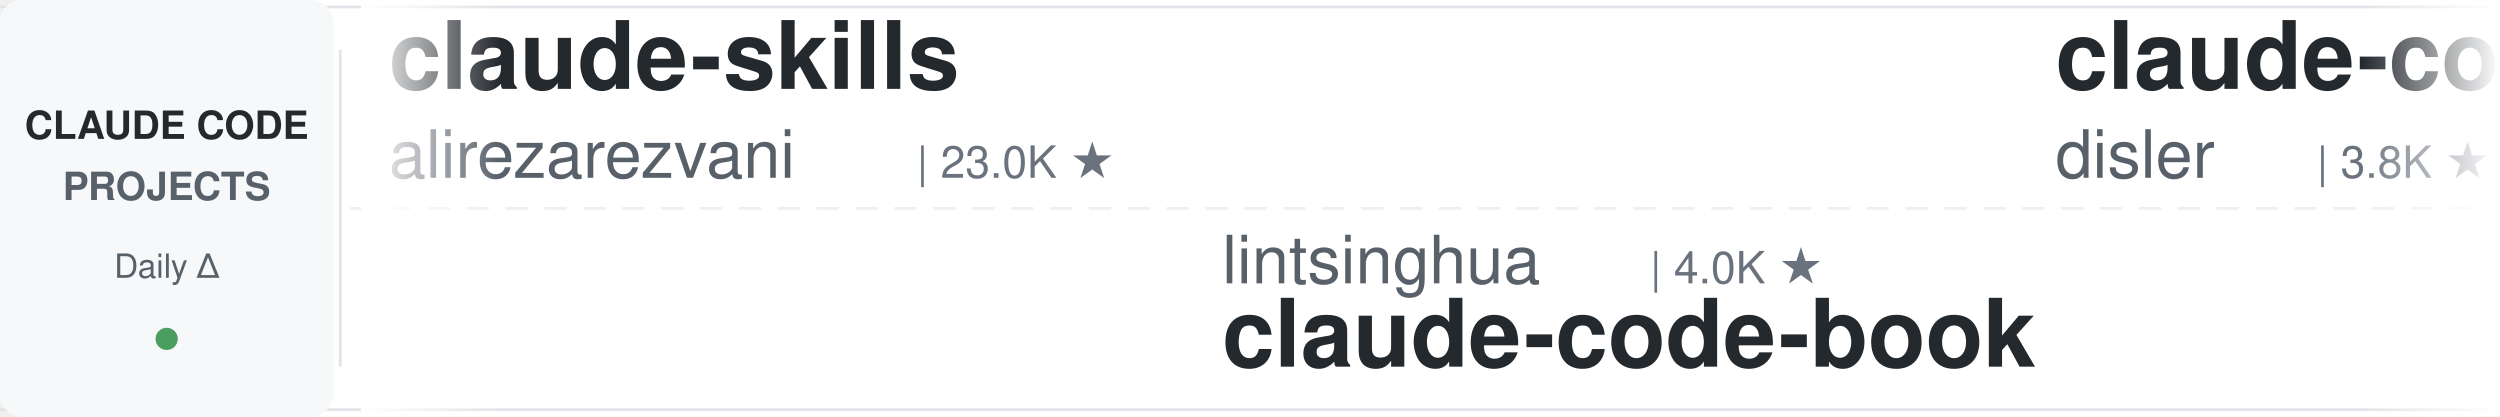
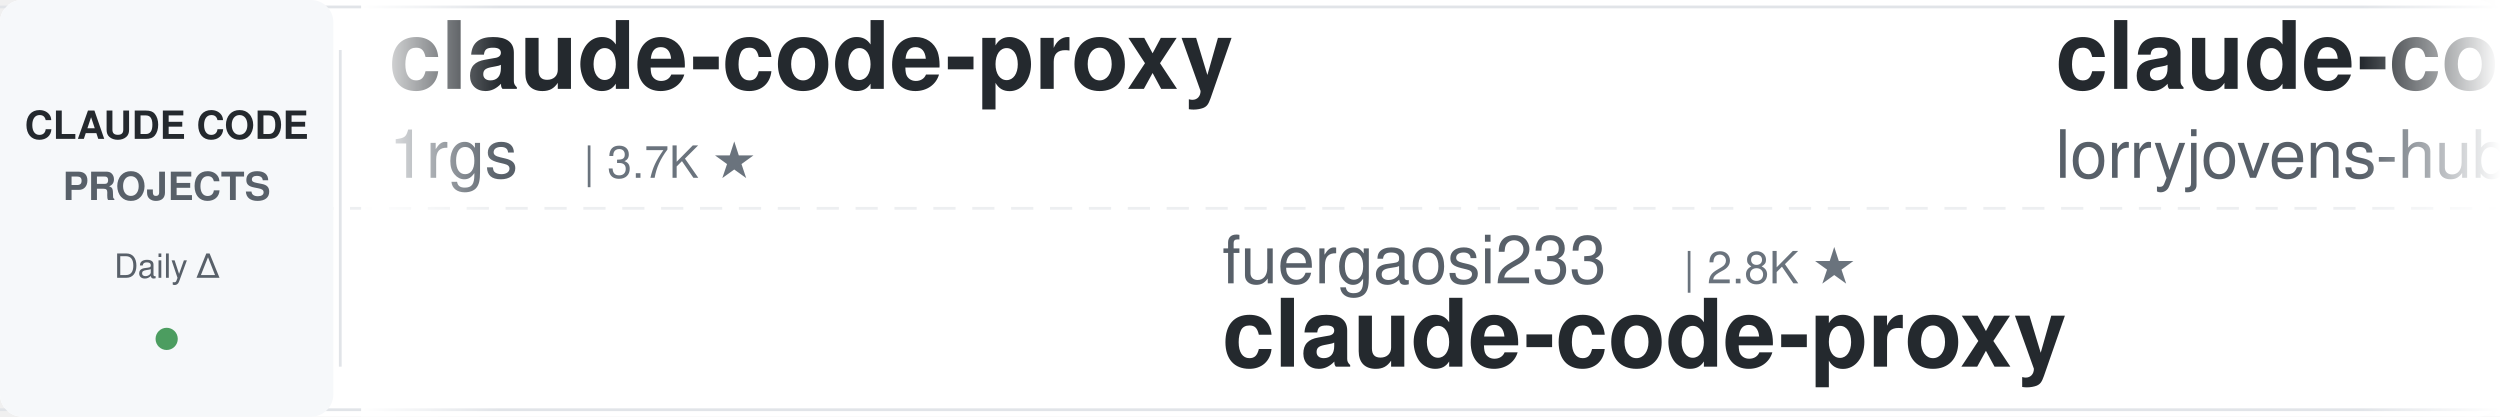
<svg xmlns="http://www.w3.org/2000/svg" width="900" height="150">
  <defs>
    <linearGradient id="leftFade" x1="0%" y1="0%" x2="100%" y2="0%">
      <stop offset="0%" style="stop-color:#ffffff;stop-opacity:1" />
      <stop offset="100%" style="stop-color:#ffffff;stop-opacity:0" />
    </linearGradient>
    <linearGradient id="rightFade" x1="0%" y1="0%" x2="100%" y2="0%">
      <stop offset="0%" style="stop-color:#ffffff;stop-opacity:0" />
      <stop offset="100%" style="stop-color:#ffffff;stop-opacity:1" />
    </linearGradient>
  </defs>
  <rect width="900" height="150" fill="#ffffff" rx="8" />
  <rect x="0" y="2" width="900" height="1" fill="#e1e4e8" />
  <rect x="0" y="147" width="900" height="1" fill="#e1e4e8" />
  <line x1="0" y1="75" x2="900" y2="75" stroke="#e1e4e8" stroke-width="1" stroke-dasharray="8 6" opacity="0.6" />
  <rect x="0" y="0" width="120" height="150" fill="#f6f8fa" rx="8" />
  <text x="60" y="50" font-family="-apple-system, BlinkMacSystemFont, 'Segoe UI', Helvetica, Arial, sans-serif" font-size="14" font-weight="600" fill="#24292e" text-anchor="middle">CLAUDE CODE</text>
  <text x="60" y="72" font-family="-apple-system, BlinkMacSystemFont, 'Segoe UI', Helvetica, Arial, sans-serif" font-size="14" font-weight="600" fill="#586069" text-anchor="middle">PROJECTS</text>
  <text x="60" y="100" font-family="-apple-system, BlinkMacSystemFont, 'Segoe UI', Helvetica, Arial, sans-serif" font-size="12" font-weight="500" fill="#586069" text-anchor="middle">Daily Δ</text>
  <circle cx="60" cy="122" r="4" fill="#22863a" opacity="0.8" />
  <rect x="122" y="18" width="1" height="114" fill="#e1e4e8" />
  <clipPath id="tickerClip">
    <rect x="130" y="0" width="770" height="150" />
  </clipPath>
  <g clip-path="url(#tickerClip)">
    <g id="tickerItems">
      <animateTransform attributeName="transform" attributeType="XML" type="translate" from="0 0" to="-3000 0" dur="54s" repeatCount="indefinite" />
      <g transform="translate(0, 0)">
-         <text x="140" y="32" font-family="-apple-system, BlinkMacSystemFont, 'Segoe UI', Helvetica, Arial, sans-serif" font-size="34" font-weight="600" fill="#24292e">claude-skills</text>
-         <text x="140" y="64" font-family="-apple-system, BlinkMacSystemFont, 'Segoe UI', Helvetica, Arial, sans-serif" font-size="24" font-weight="400" fill="#586069">alirezarezvani</text>
-         <text x="330" y="64" font-family="-apple-system, BlinkMacSystemFont, 'Segoe UI', Helvetica, Arial, sans-serif" font-size="16" font-weight="500" fill="#6a737d">| 23.0K ★</text>
+         <text x="140" y="32" font-family="-apple-system, BlinkMacSystemFont, 'Segoe UI', Helvetica, Arial, sans-serif" font-size="34" font-weight="600" fill="#24292e">claude-code-proxy</text>
+         <text x="140" y="64" font-family="-apple-system, BlinkMacSystemFont, 'Segoe UI', Helvetica, Arial, sans-serif" font-size="24" font-weight="400" fill="#586069">1rgs</text>
+         <text x="210" y="64" font-family="-apple-system, BlinkMacSystemFont, 'Segoe UI', Helvetica, Arial, sans-serif" font-size="16" font-weight="500" fill="#6a737d">| 3.7K ★</text>
      </g>
      <g transform="translate(300, 0)">
-         <text x="140" y="102" font-family="-apple-system, BlinkMacSystemFont, 'Segoe UI', Helvetica, Arial, sans-serif" font-size="24" font-weight="400" fill="#586069">lintsinghua</text>
-         <text x="294" y="102" font-family="-apple-system, BlinkMacSystemFont, 'Segoe UI', Helvetica, Arial, sans-serif" font-size="16" font-weight="500" fill="#6a737d">| 4.0K ★</text>
-         <text x="140" y="132" font-family="-apple-system, BlinkMacSystemFont, 'Segoe UI', Helvetica, Arial, sans-serif" font-size="34" font-weight="600" fill="#24292e">claude-code-book</text>
+         <text x="140" y="102" font-family="-apple-system, BlinkMacSystemFont, 'Segoe UI', Helvetica, Arial, sans-serif" font-size="24" font-weight="400" fill="#586069">fuergaosi233</text>
+         <text x="306" y="102" font-family="-apple-system, BlinkMacSystemFont, 'Segoe UI', Helvetica, Arial, sans-serif" font-size="16" font-weight="500" fill="#6a737d">| 2.8K ★</text>
+         <text x="140" y="132" font-family="-apple-system, BlinkMacSystemFont, 'Segoe UI', Helvetica, Arial, sans-serif" font-size="34" font-weight="600" fill="#24292e">claude-code-proxy</text>
      </g>
      <g transform="translate(600, 0)">
+         <text x="140" y="32" font-family="-apple-system, BlinkMacSystemFont, 'Segoe UI', Helvetica, Arial, sans-serif" font-size="34" font-weight="600" fill="#24292e">claude-code-rust</text>
+         <text x="140" y="64" font-family="-apple-system, BlinkMacSystemFont, 'Segoe UI', Helvetica, Arial, sans-serif" font-size="24" font-weight="400" fill="#586069">lorryjovens-hub</text>
+         <text x="342" y="64" font-family="-apple-system, BlinkMacSystemFont, 'Segoe UI', Helvetica, Arial, sans-serif" font-size="16" font-weight="500" fill="#6a737d">| 1.7K ★</text>
+       </g>
+       <g transform="translate(900, 0)">
+         <text x="140" y="102" font-family="-apple-system, BlinkMacSystemFont, 'Segoe UI', Helvetica, Arial, sans-serif" font-size="24" font-weight="400" fill="#586069">wanshuiyin</text>
+         <text x="282" y="102" font-family="-apple-system, BlinkMacSystemFont, 'Segoe UI', Helvetica, Arial, sans-serif" font-size="16" font-weight="500" fill="#6a737d">| 13.7K ★</text>
+         <text x="140" y="132" font-family="-apple-system, BlinkMacSystemFont, 'Segoe UI', Helvetica, Arial, sans-serif" font-size="34" font-weight="600" fill="#24292e">Auto-claude-code-researc...</text>
+       </g>
+       <g transform="translate(1200, 0)">
+         <text x="140" y="32" font-family="-apple-system, BlinkMacSystemFont, 'Segoe UI', Helvetica, Arial, sans-serif" font-size="34" font-weight="600" fill="#24292e">system_prompts_leaks</text>
+         <text x="140" y="64" font-family="-apple-system, BlinkMacSystemFont, 'Segoe UI', Helvetica, Arial, sans-serif" font-size="24" font-weight="400" fill="#586069">asgeirtj</text>
+         <text x="258" y="64" font-family="-apple-system, BlinkMacSystemFont, 'Segoe UI', Helvetica, Arial, sans-serif" font-size="16" font-weight="500" fill="#6a737d">| 59.8K ★</text>
+       </g>
+       <g transform="translate(1500, 0)">
+         <text x="140" y="102" font-family="-apple-system, BlinkMacSystemFont, 'Segoe UI', Helvetica, Arial, sans-serif" font-size="24" font-weight="400" fill="#586069">ykdojo</text>
+         <text x="234" y="102" font-family="-apple-system, BlinkMacSystemFont, 'Segoe UI', Helvetica, Arial, sans-serif" font-size="16" font-weight="500" fill="#6a737d">| 9.4K ★</text>
+         <text x="140" y="132" font-family="-apple-system, BlinkMacSystemFont, 'Segoe UI', Helvetica, Arial, sans-serif" font-size="34" font-weight="600" fill="#24292e">claude-code-tips</text>
+       </g>
+       <g transform="translate(1800, 0)">
+         <text x="140" y="32" font-family="-apple-system, BlinkMacSystemFont, 'Segoe UI', Helvetica, Arial, sans-serif" font-size="34" font-weight="600" fill="#24292e">awesome-claude-code-tool...</text>
+         <text x="140" y="64" font-family="-apple-system, BlinkMacSystemFont, 'Segoe UI', Helvetica, Arial, sans-serif" font-size="24" font-weight="400" fill="#586069">rohitg00</text>
+         <text x="258" y="64" font-family="-apple-system, BlinkMacSystemFont, 'Segoe UI', Helvetica, Arial, sans-serif" font-size="16" font-weight="500" fill="#6a737d">| 2.4K ★</text>
+       </g>
+       <g transform="translate(2100, 0)">
+         <text x="140" y="102" font-family="-apple-system, BlinkMacSystemFont, 'Segoe UI', Helvetica, Arial, sans-serif" font-size="24" font-weight="400" fill="#586069">FlorianBruniaux</text>
+         <text x="342" y="102" font-family="-apple-system, BlinkMacSystemFont, 'Segoe UI', Helvetica, Arial, sans-serif" font-size="16" font-weight="500" fill="#6a737d">| 5.5K ★</text>
+         <text x="140" y="132" font-family="-apple-system, BlinkMacSystemFont, 'Segoe UI', Helvetica, Arial, sans-serif" font-size="34" font-weight="600" fill="#24292e">claude-code-ultimate-gui...</text>
+       </g>
+       <g transform="translate(2400, 0)">
        <text x="140" y="32" font-family="-apple-system, BlinkMacSystemFont, 'Segoe UI', Helvetica, Arial, sans-serif" font-size="34" font-weight="600" fill="#24292e">claude-code-hooks-master...</text>
        <text x="140" y="64" font-family="-apple-system, BlinkMacSystemFont, 'Segoe UI', Helvetica, Arial, sans-serif" font-size="24" font-weight="400" fill="#586069">disler</text>
        <text x="234" y="64" font-family="-apple-system, BlinkMacSystemFont, 'Segoe UI', Helvetica, Arial, sans-serif" font-size="16" font-weight="500" fill="#6a737d">| 3.8K ★</text>
      </g>
-       <g transform="translate(900, 0)">
-         <text x="140" y="102" font-family="-apple-system, BlinkMacSystemFont, 'Segoe UI', Helvetica, Arial, sans-serif" font-size="24" font-weight="400" fill="#586069">jqueryscript</text>
-         <text x="306" y="102" font-family="-apple-system, BlinkMacSystemFont, 'Segoe UI', Helvetica, Arial, sans-serif" font-size="16" font-weight="500" fill="#6a737d">| 473 ★</text>
-         <text x="140" y="132" font-family="-apple-system, BlinkMacSystemFont, 'Segoe UI', Helvetica, Arial, sans-serif" font-size="34" font-weight="600" fill="#24292e">awesome-claude-code</text>
+       <g transform="translate(2700, 0)">
+         <text x="140" y="102" font-family="-apple-system, BlinkMacSystemFont, 'Segoe UI', Helvetica, Arial, sans-serif" font-size="24" font-weight="400" fill="#586069">feiskyer</text>
+         <text x="258" y="102" font-family="-apple-system, BlinkMacSystemFont, 'Segoe UI', Helvetica, Arial, sans-serif" font-size="16" font-weight="500" fill="#6a737d">| 1.6K ★</text>
+         <text x="140" y="132" font-family="-apple-system, BlinkMacSystemFont, 'Segoe UI', Helvetica, Arial, sans-serif" font-size="34" font-weight="600" fill="#24292e">claude-code-settings</text>
      </g>
-       <g transform="translate(1200, 0)">
-         <text x="140" y="32" font-family="-apple-system, BlinkMacSystemFont, 'Segoe UI', Helvetica, Arial, sans-serif" font-size="34" font-weight="600" fill="#24292e">claude-code-plugins-plus...</text>
-         <text x="140" y="64" font-family="-apple-system, BlinkMacSystemFont, 'Segoe UI', Helvetica, Arial, sans-serif" font-size="24" font-weight="400" fill="#586069">jeremylongshore</text>
-         <text x="342" y="64" font-family="-apple-system, BlinkMacSystemFont, 'Segoe UI', Helvetica, Arial, sans-serif" font-size="16" font-weight="500" fill="#6a737d">| 2.5K ★</text>
+       <g transform="translate(3000, 0)">
+         <text x="140" y="32" font-family="-apple-system, BlinkMacSystemFont, 'Segoe UI', Helvetica, Arial, sans-serif" font-size="34" font-weight="600" fill="#24292e">claude-code-proxy</text>
+         <text x="140" y="64" font-family="-apple-system, BlinkMacSystemFont, 'Segoe UI', Helvetica, Arial, sans-serif" font-size="24" font-weight="400" fill="#586069">1rgs</text>
+         <text x="210" y="64" font-family="-apple-system, BlinkMacSystemFont, 'Segoe UI', Helvetica, Arial, sans-serif" font-size="16" font-weight="500" fill="#6a737d">| 3.7K ★</text>
      </g>
-       <g transform="translate(1500, 0)">
-         <text x="140" y="102" font-family="-apple-system, BlinkMacSystemFont, 'Segoe UI', Helvetica, Arial, sans-serif" font-size="24" font-weight="400" fill="#586069">VILA-Lab</text>
-         <text x="258" y="102" font-family="-apple-system, BlinkMacSystemFont, 'Segoe UI', Helvetica, Arial, sans-serif" font-size="16" font-weight="500" fill="#6a737d">| 2.0K ★</text>
-         <text x="140" y="132" font-family="-apple-system, BlinkMacSystemFont, 'Segoe UI', Helvetica, Arial, sans-serif" font-size="34" font-weight="600" fill="#24292e">Dive-into-Claude-Code</text>
+       <g transform="translate(3300, 0)">
+         <text x="140" y="102" font-family="-apple-system, BlinkMacSystemFont, 'Segoe UI', Helvetica, Arial, sans-serif" font-size="24" font-weight="400" fill="#586069">fuergaosi233</text>
+         <text x="306" y="102" font-family="-apple-system, BlinkMacSystemFont, 'Segoe UI', Helvetica, Arial, sans-serif" font-size="16" font-weight="500" fill="#6a737d">| 2.8K ★</text>
+         <text x="140" y="132" font-family="-apple-system, BlinkMacSystemFont, 'Segoe UI', Helvetica, Arial, sans-serif" font-size="34" font-weight="600" fill="#24292e">claude-code-proxy</text>
      </g>
-       <g transform="translate(1800, 0)">
-         <text x="140" y="32" font-family="-apple-system, BlinkMacSystemFont, 'Segoe UI', Helvetica, Arial, sans-serif" font-size="34" font-weight="600" fill="#24292e">claude-code-source</text>
-         <text x="140" y="64" font-family="-apple-system, BlinkMacSystemFont, 'Segoe UI', Helvetica, Arial, sans-serif" font-size="24" font-weight="400" fill="#586069">AprilNEA</text>
-         <text x="258" y="64" font-family="-apple-system, BlinkMacSystemFont, 'Segoe UI', Helvetica, Arial, sans-serif" font-size="16" font-weight="500" fill="#6a737d">| 392 ★</text>
+       <g transform="translate(3600, 0)">
+         <text x="140" y="32" font-family="-apple-system, BlinkMacSystemFont, 'Segoe UI', Helvetica, Arial, sans-serif" font-size="34" font-weight="600" fill="#24292e">claude-code-rust</text>
+         <text x="140" y="64" font-family="-apple-system, BlinkMacSystemFont, 'Segoe UI', Helvetica, Arial, sans-serif" font-size="24" font-weight="400" fill="#586069">lorryjovens-hub</text>
+         <text x="342" y="64" font-family="-apple-system, BlinkMacSystemFont, 'Segoe UI', Helvetica, Arial, sans-serif" font-size="16" font-weight="500" fill="#6a737d">| 1.7K ★</text>
      </g>
-       <g transform="translate(2100, 0)">
-         <text x="140" y="102" font-family="-apple-system, BlinkMacSystemFont, 'Segoe UI', Helvetica, Arial, sans-serif" font-size="24" font-weight="400" fill="#586069">pedrohcgs</text>
-         <text x="270" y="102" font-family="-apple-system, BlinkMacSystemFont, 'Segoe UI', Helvetica, Arial, sans-serif" font-size="16" font-weight="500" fill="#6a737d">| 1.4K ★</text>
-         <text x="140" y="132" font-family="-apple-system, BlinkMacSystemFont, 'Segoe UI', Helvetica, Arial, sans-serif" font-size="34" font-weight="600" fill="#24292e">claude-code-my-workflow</text>
-       </g>
-       <g transform="translate(2400, 0)">
-         <text x="140" y="32" font-family="-apple-system, BlinkMacSystemFont, 'Segoe UI', Helvetica, Arial, sans-serif" font-size="34" font-weight="600" fill="#24292e">claude-code-from-source</text>
-         <text x="140" y="64" font-family="-apple-system, BlinkMacSystemFont, 'Segoe UI', Helvetica, Arial, sans-serif" font-size="24" font-weight="400" fill="#586069">alejandrobalderas</text>
-         <text x="366" y="64" font-family="-apple-system, BlinkMacSystemFont, 'Segoe UI', Helvetica, Arial, sans-serif" font-size="16" font-weight="500" fill="#6a737d">| 2.7K ★</text>
-       </g>
-       <g transform="translate(2700, 0)">
+       <g transform="translate(3900, 0)">
        <text x="140" y="102" font-family="-apple-system, BlinkMacSystemFont, 'Segoe UI', Helvetica, Arial, sans-serif" font-size="24" font-weight="400" fill="#586069">wanshuiyin</text>
        <text x="282" y="102" font-family="-apple-system, BlinkMacSystemFont, 'Segoe UI', Helvetica, Arial, sans-serif" font-size="16" font-weight="500" fill="#6a737d">| 13.7K ★</text>
        <text x="140" y="132" font-family="-apple-system, BlinkMacSystemFont, 'Segoe UI', Helvetica, Arial, sans-serif" font-size="34" font-weight="600" fill="#24292e">Auto-claude-code-researc...</text>
-       </g>
-       <g transform="translate(3000, 0)">
-         <text x="140" y="32" font-family="-apple-system, BlinkMacSystemFont, 'Segoe UI', Helvetica, Arial, sans-serif" font-size="34" font-weight="600" fill="#24292e">claude-skills</text>
-         <text x="140" y="64" font-family="-apple-system, BlinkMacSystemFont, 'Segoe UI', Helvetica, Arial, sans-serif" font-size="24" font-weight="400" fill="#586069">alirezarezvani</text>
-         <text x="330" y="64" font-family="-apple-system, BlinkMacSystemFont, 'Segoe UI', Helvetica, Arial, sans-serif" font-size="16" font-weight="500" fill="#6a737d">| 23.0K ★</text>
-       </g>
-       <g transform="translate(3300, 0)">
-         <text x="140" y="102" font-family="-apple-system, BlinkMacSystemFont, 'Segoe UI', Helvetica, Arial, sans-serif" font-size="24" font-weight="400" fill="#586069">lintsinghua</text>
-         <text x="294" y="102" font-family="-apple-system, BlinkMacSystemFont, 'Segoe UI', Helvetica, Arial, sans-serif" font-size="16" font-weight="500" fill="#6a737d">| 4.0K ★</text>
-         <text x="140" y="132" font-family="-apple-system, BlinkMacSystemFont, 'Segoe UI', Helvetica, Arial, sans-serif" font-size="34" font-weight="600" fill="#24292e">claude-code-book</text>
-       </g>
-       <g transform="translate(3600, 0)">
-         <text x="140" y="32" font-family="-apple-system, BlinkMacSystemFont, 'Segoe UI', Helvetica, Arial, sans-serif" font-size="34" font-weight="600" fill="#24292e">claude-code-hooks-master...</text>
-         <text x="140" y="64" font-family="-apple-system, BlinkMacSystemFont, 'Segoe UI', Helvetica, Arial, sans-serif" font-size="24" font-weight="400" fill="#586069">disler</text>
-         <text x="234" y="64" font-family="-apple-system, BlinkMacSystemFont, 'Segoe UI', Helvetica, Arial, sans-serif" font-size="16" font-weight="500" fill="#6a737d">| 3.8K ★</text>
-       </g>
-       <g transform="translate(3900, 0)">
-         <text x="140" y="102" font-family="-apple-system, BlinkMacSystemFont, 'Segoe UI', Helvetica, Arial, sans-serif" font-size="24" font-weight="400" fill="#586069">jqueryscript</text>
-         <text x="306" y="102" font-family="-apple-system, BlinkMacSystemFont, 'Segoe UI', Helvetica, Arial, sans-serif" font-size="16" font-weight="500" fill="#6a737d">| 473 ★</text>
-         <text x="140" y="132" font-family="-apple-system, BlinkMacSystemFont, 'Segoe UI', Helvetica, Arial, sans-serif" font-size="34" font-weight="600" fill="#24292e">awesome-claude-code</text>
      </g>
    </g>
  </g>
  <rect x="130" y="0" width="50" height="150" fill="url(#leftFade)" />
  <rect x="850" y="0" width="50" height="150" fill="url(#rightFade)" />
</svg>
